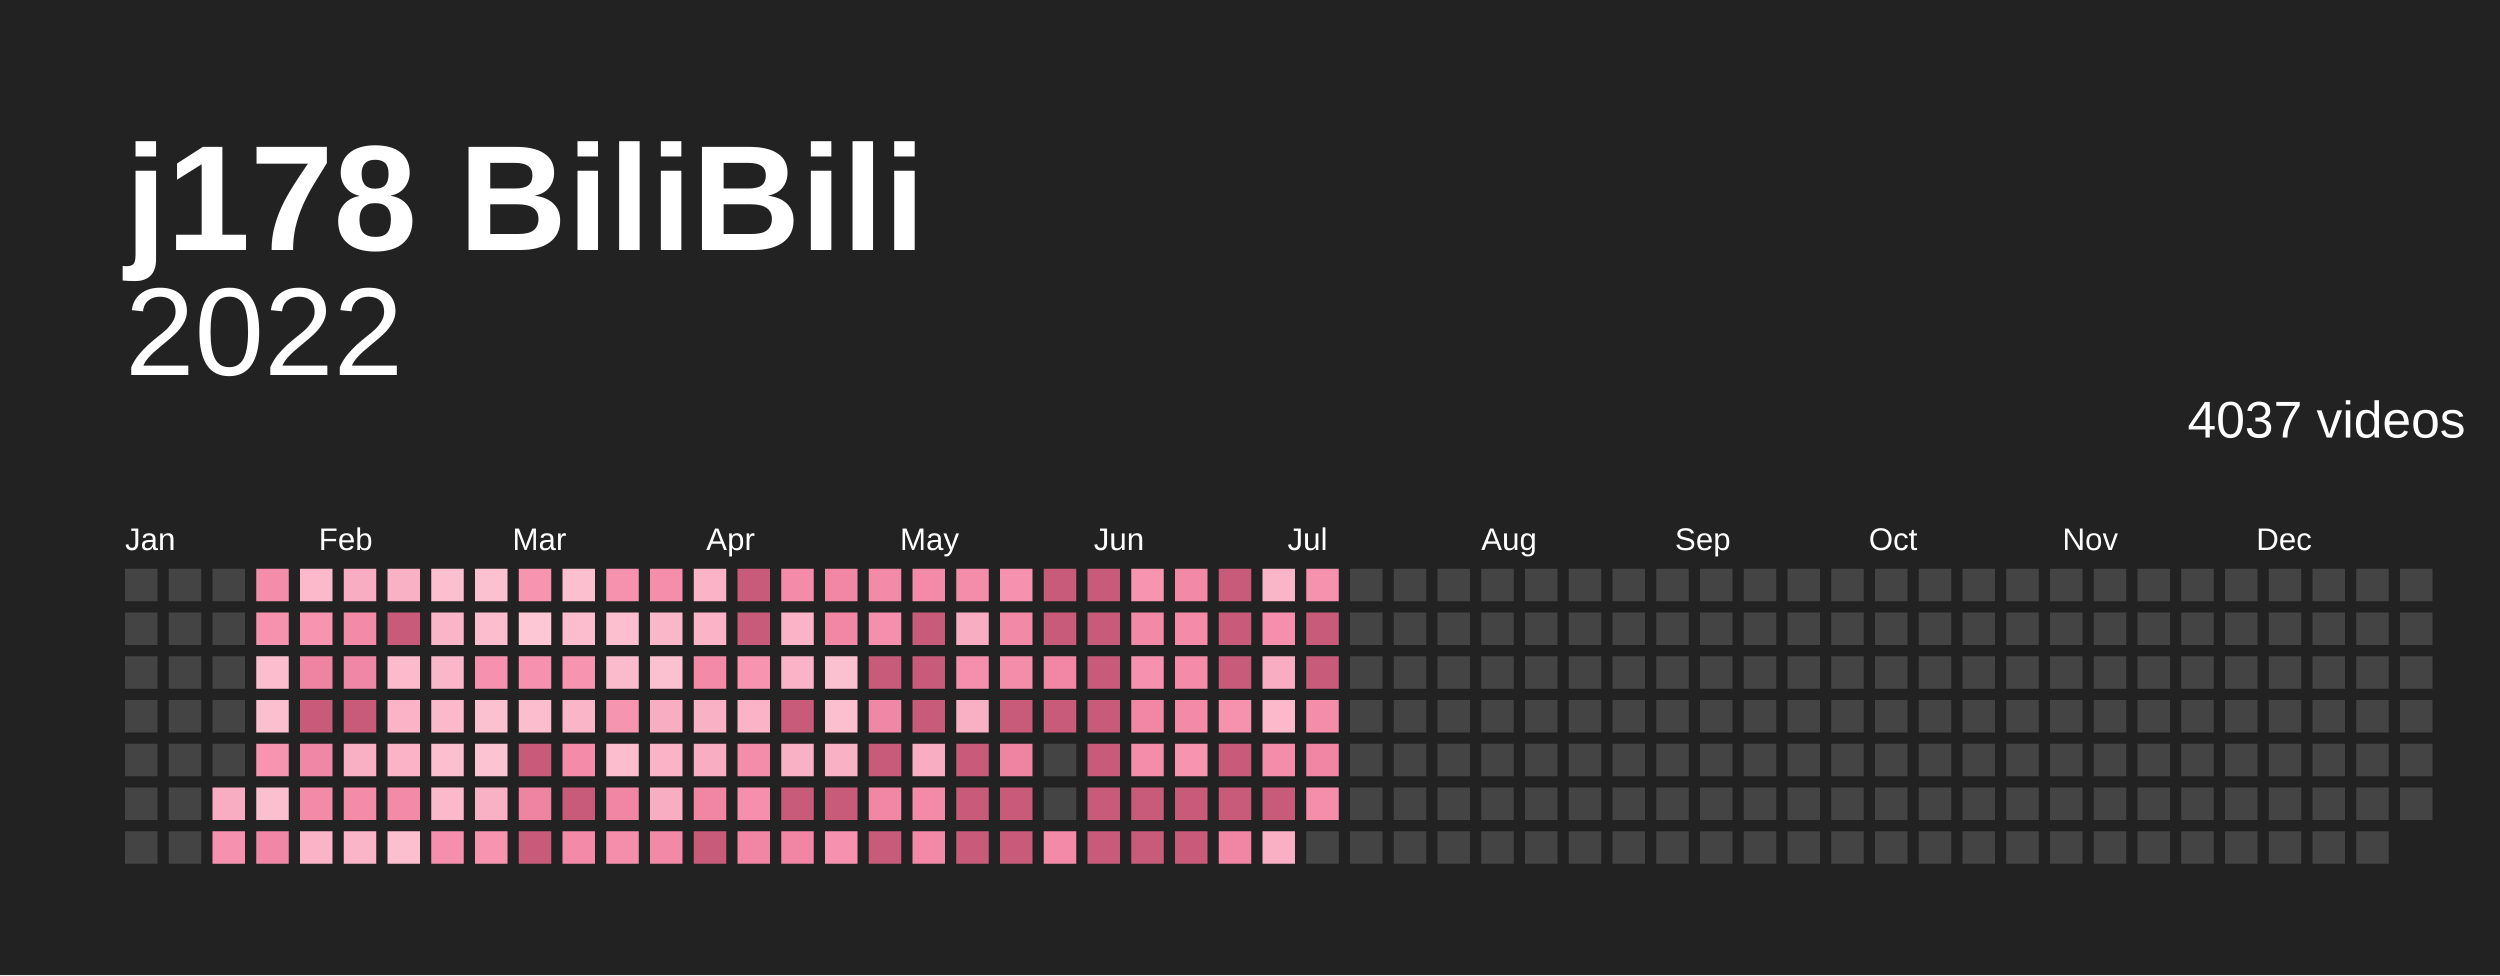
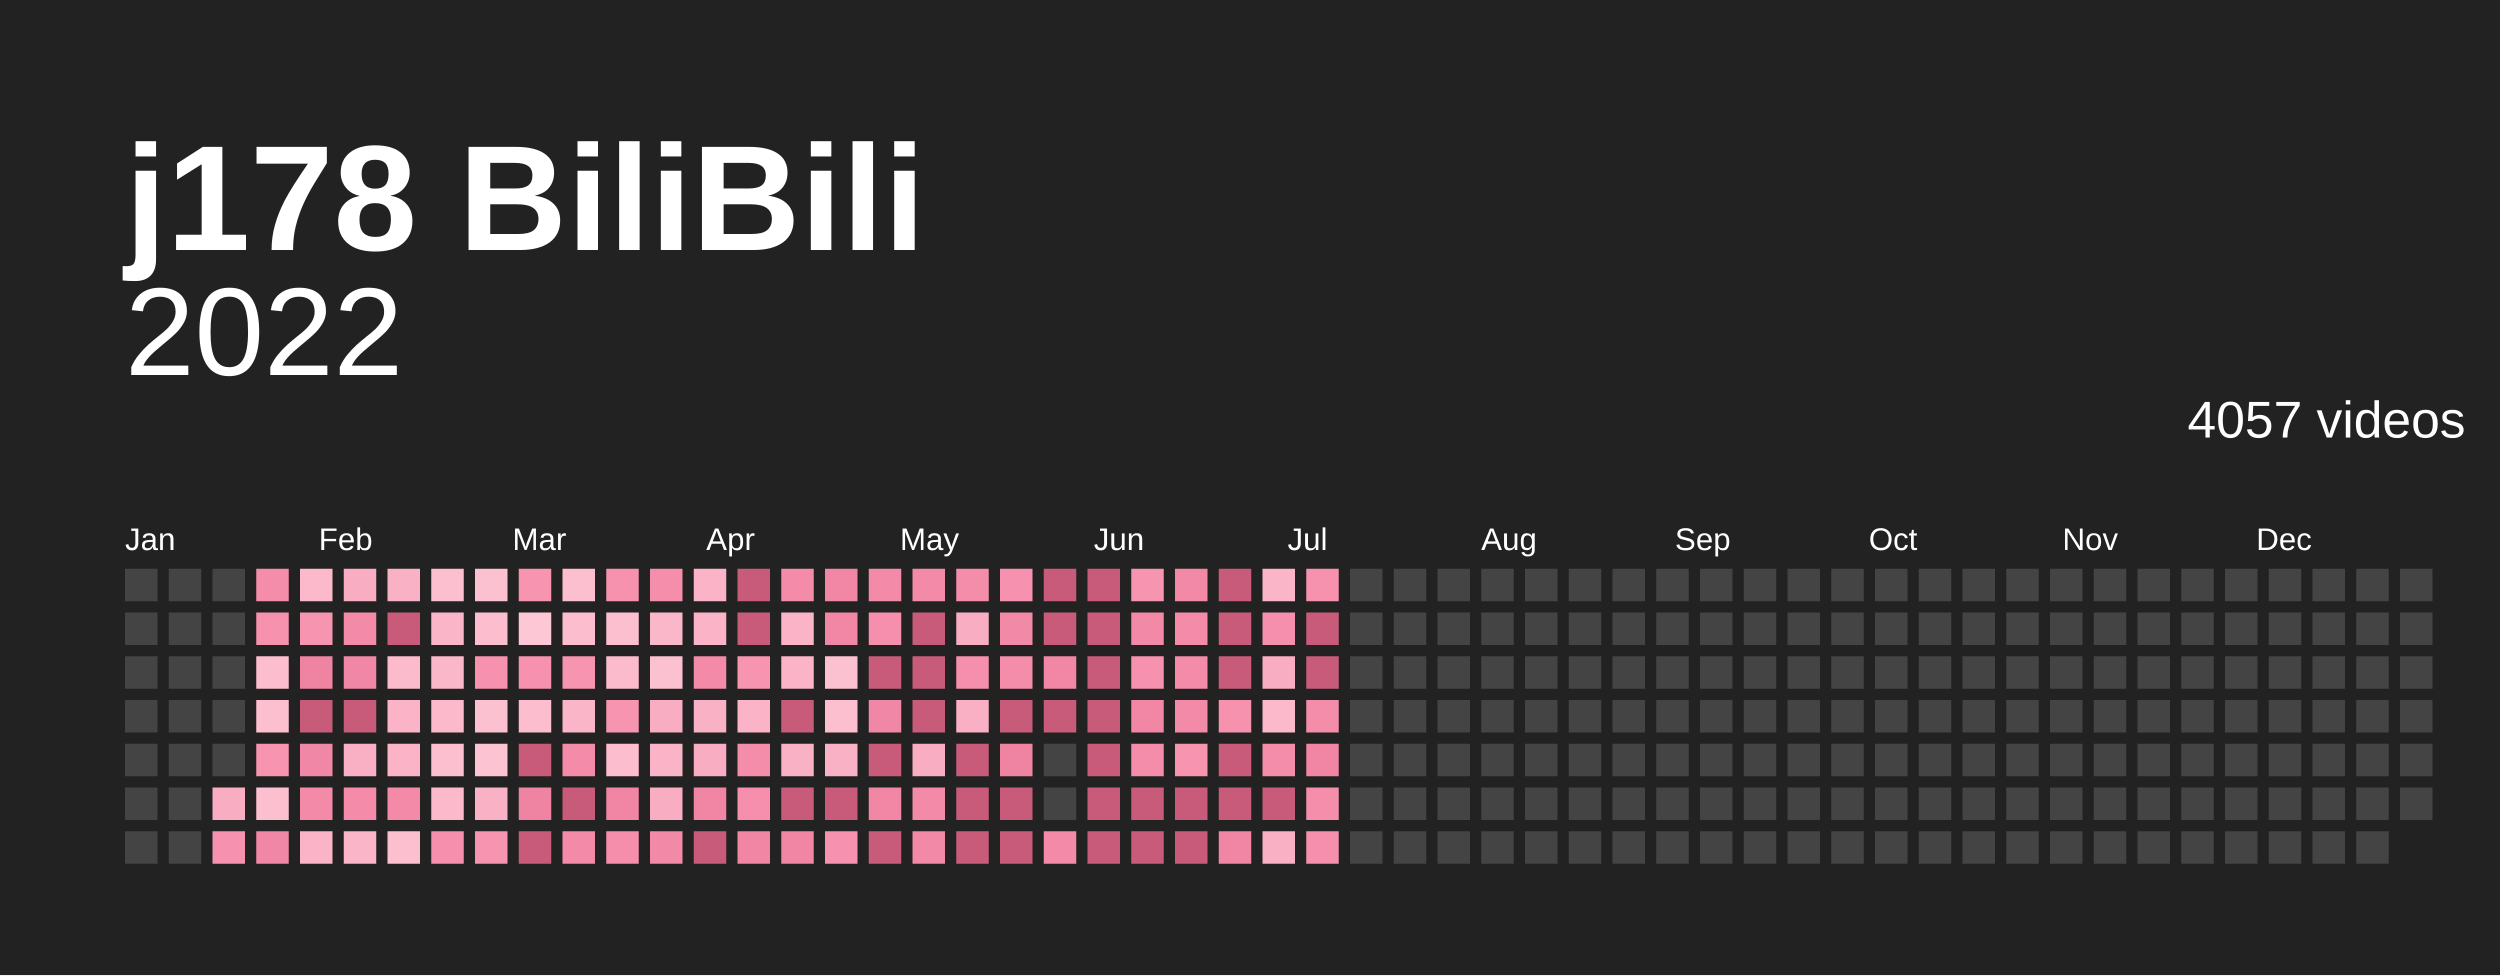
<svg xmlns="http://www.w3.org/2000/svg" baseProfile="full" height="78mm" version="1.1" viewBox="0,0,200,78" width="200mm">
  <defs />
  <rect fill="#222222" height="78" width="200" x="0" y="0" />
  <text fill="#ffffff" style="font-size:12px; font-family:Arial; font-weight:bold;" x="10" y="20">j178 BiliBili</text>
  <text alignment-baseline="hanging" fill="#ffffff" style="font-size:10.0px; font-family:Arial;" x="10" y="30">2022</text>
-   <text alignment-baseline="hanging" fill="#ffffff" style="font-size:4.125px; font-family:Arial;" x="175" y="35">4037 videos</text>
+   <text alignment-baseline="hanging" fill="#ffffff" style="font-size:4.125px; font-family:Arial;" x="175" y="35">4057 videos</text>
  <text fill="#ffffff" style="font-size:2.5px; font-family:Arial" x="10.0" y="44">Jan</text>
  <text fill="#ffffff" style="font-size:2.5px; font-family:Arial" x="25.5" y="44">Feb</text>
  <text fill="#ffffff" style="font-size:2.5px; font-family:Arial" x="41.0" y="44">Mar</text>
  <text fill="#ffffff" style="font-size:2.5px; font-family:Arial" x="56.5" y="44">Apr</text>
  <text fill="#ffffff" style="font-size:2.5px; font-family:Arial" x="72.0" y="44">May</text>
  <text fill="#ffffff" style="font-size:2.5px; font-family:Arial" x="87.5" y="44">Jun</text>
  <text fill="#ffffff" style="font-size:2.5px; font-family:Arial" x="103.0" y="44">Jul</text>
  <text fill="#ffffff" style="font-size:2.5px; font-family:Arial" x="118.5" y="44">Aug</text>
  <text fill="#ffffff" style="font-size:2.5px; font-family:Arial" x="134.0" y="44">Sep</text>
  <text fill="#ffffff" style="font-size:2.5px; font-family:Arial" x="149.5" y="44">Oct</text>
  <text fill="#ffffff" style="font-size:2.5px; font-family:Arial" x="165.0" y="44">Nov</text>
  <text fill="#ffffff" style="font-size:2.5px; font-family:Arial" x="180.5" y="44">Dec</text>
  <rect fill="#444444" height="2.6" width="2.6" x="10.0" y="45.5" />
  <rect fill="#444444" height="2.6" width="2.6" x="10.0" y="49.0" />
  <rect fill="#444444" height="2.6" width="2.6" x="10.0" y="52.5" />
  <rect fill="#444444" height="2.6" width="2.6" x="10.0" y="56.0" />
  <rect fill="#444444" height="2.6" width="2.6" x="10.0" y="59.5" />
  <rect fill="#444444" height="2.6" width="2.6" x="10.0" y="63.0" />
  <rect fill="#444444" height="2.6" width="2.6" x="10.0" y="66.5" />
  <rect fill="#444444" height="2.6" width="2.6" x="13.5" y="45.5" />
  <rect fill="#444444" height="2.6" width="2.6" x="13.5" y="49.0" />
  <rect fill="#444444" height="2.6" width="2.6" x="13.5" y="52.5" />
  <rect fill="#444444" height="2.6" width="2.6" x="13.5" y="56.0" />
  <rect fill="#444444" height="2.6" width="2.6" x="13.5" y="59.5" />
  <rect fill="#444444" height="2.6" width="2.6" x="13.5" y="63.0" />
  <rect fill="#444444" height="2.6" width="2.6" x="13.5" y="66.5" />
  <rect fill="#444444" height="2.6" width="2.6" x="17.0" y="45.5" />
  <rect fill="#444444" height="2.6" width="2.6" x="17.0" y="49.0" />
  <rect fill="#444444" height="2.6" width="2.6" x="17.0" y="52.5" />
  <rect fill="#444444" height="2.6" width="2.6" x="17.0" y="56.0" />
  <rect fill="#444444" height="2.6" width="2.6" x="17.0" y="59.5" />
  <rect fill="#f8adc2" height="2.6" width="2.6" x="17.0" y="63.0" />
  <rect fill="#f692af" height="2.6" width="2.6" x="17.0" y="66.5" />
  <rect fill="#f48daa" height="2.6" width="2.6" x="20.5" y="45.5" />
  <rect fill="#f691ae" height="2.6" width="2.6" x="20.5" y="49.0" />
  <rect fill="#fcbdce" height="2.6" width="2.6" x="20.5" y="52.5" />
  <rect fill="#fcbfd0" height="2.6" width="2.6" x="20.5" y="56.0" />
  <rect fill="#f794b0" height="2.6" width="2.6" x="20.5" y="59.5" />
  <rect fill="#fcbfd0" height="2.6" width="2.6" x="20.5" y="63.0" />
  <rect fill="#f187a6" height="2.6" width="2.6" x="20.5" y="66.5" />
  <rect fill="#fbb9cb" height="2.6" width="2.6" x="24.0" y="45.5" />
  <rect fill="#f794b0" height="2.6" width="2.6" x="24.0" y="49.0" />
  <rect fill="#ef84a2" height="2.6" width="2.6" x="24.0" y="52.5" />
  <rect fill="#c95b7a" height="2.6" width="2.6" x="24.0" y="56.0" />
  <rect fill="#f187a6" height="2.6" width="2.6" x="24.0" y="59.5" />
  <rect fill="#f38aa8" height="2.6" width="2.6" x="24.0" y="63.0" />
  <rect fill="#fab3c7" height="2.6" width="2.6" x="24.0" y="66.5" />
  <rect fill="#f8adc2" height="2.6" width="2.6" x="27.5" y="45.5" />
  <rect fill="#f38aa8" height="2.6" width="2.6" x="27.5" y="49.0" />
  <rect fill="#f187a6" height="2.6" width="2.6" x="27.5" y="52.5" />
  <rect fill="#c95b7a" height="2.6" width="2.6" x="27.5" y="56.0" />
  <rect fill="#f9afc4" height="2.6" width="2.6" x="27.5" y="59.5" />
  <rect fill="#f38ba9" height="2.6" width="2.6" x="27.5" y="63.0" />
  <rect fill="#fab5c8" height="2.6" width="2.6" x="27.5" y="66.5" />
  <rect fill="#f9b1c5" height="2.6" width="2.6" x="31.0" y="45.5" />
  <rect fill="#c95b7a" height="2.6" width="2.6" x="31.0" y="49.0" />
  <rect fill="#fbbbcd" height="2.6" width="2.6" x="31.0" y="52.5" />
  <rect fill="#fab3c7" height="2.6" width="2.6" x="31.0" y="56.0" />
  <rect fill="#fab3c7" height="2.6" width="2.6" x="31.0" y="59.5" />
  <rect fill="#f38aa8" height="2.6" width="2.6" x="31.0" y="63.0" />
  <rect fill="#fcbfd0" height="2.6" width="2.6" x="31.0" y="66.5" />
  <rect fill="#fcbfd0" height="2.6" width="2.6" x="34.5" y="45.5" />
  <rect fill="#fab5c8" height="2.6" width="2.6" x="34.5" y="49.0" />
  <rect fill="#fab7ca" height="2.6" width="2.6" x="34.5" y="52.5" />
  <rect fill="#fbb9cb" height="2.6" width="2.6" x="34.5" y="56.0" />
  <rect fill="#fcbfd0" height="2.6" width="2.6" x="34.5" y="59.5" />
  <rect fill="#fbb9cb" height="2.6" width="2.6" x="34.5" y="63.0" />
  <rect fill="#f58fad" height="2.6" width="2.6" x="34.5" y="66.5" />
  <rect fill="#fcc1d1" height="2.6" width="2.6" x="38.0" y="45.5" />
  <rect fill="#fcbdce" height="2.6" width="2.6" x="38.0" y="49.0" />
  <rect fill="#f692af" height="2.6" width="2.6" x="38.0" y="52.5" />
  <rect fill="#fcc1d1" height="2.6" width="2.6" x="38.0" y="56.0" />
  <rect fill="#fcc3d3" height="2.6" width="2.6" x="38.0" y="59.5" />
  <rect fill="#f9b1c5" height="2.6" width="2.6" x="38.0" y="63.0" />
  <rect fill="#f794b0" height="2.6" width="2.6" x="38.0" y="66.5" />
  <rect fill="#f795b1" height="2.6" width="2.6" x="41.5" y="45.5" />
  <rect fill="#fdc7d6" height="2.6" width="2.6" x="41.5" y="49.0" />
  <rect fill="#f692af" height="2.6" width="2.6" x="41.5" y="52.5" />
  <rect fill="#fcbdce" height="2.6" width="2.6" x="41.5" y="56.0" />
  <rect fill="#c95b7a" height="2.6" width="2.6" x="41.5" y="59.5" />
  <rect fill="#ef84a2" height="2.6" width="2.6" x="41.5" y="63.0" />
  <rect fill="#c95b7a" height="2.6" width="2.6" x="41.5" y="66.5" />
  <rect fill="#fcbfd0" height="2.6" width="2.6" x="45.0" y="45.5" />
  <rect fill="#fcbdce" height="2.6" width="2.6" x="45.0" y="49.0" />
  <rect fill="#f794b0" height="2.6" width="2.6" x="45.0" y="52.5" />
  <rect fill="#fab5c8" height="2.6" width="2.6" x="45.0" y="56.0" />
  <rect fill="#f38ba9" height="2.6" width="2.6" x="45.0" y="59.5" />
  <rect fill="#c95b7a" height="2.6" width="2.6" x="45.0" y="63.0" />
  <rect fill="#f38aa8" height="2.6" width="2.6" x="45.0" y="66.5" />
  <rect fill="#f691ae" height="2.6" width="2.6" x="48.5" y="45.5" />
  <rect fill="#fcbfd0" height="2.6" width="2.6" x="48.5" y="49.0" />
  <rect fill="#fbbbcd" height="2.6" width="2.6" x="48.5" y="52.5" />
  <rect fill="#f795b1" height="2.6" width="2.6" x="48.5" y="56.0" />
  <rect fill="#fcbdce" height="2.6" width="2.6" x="48.5" y="59.5" />
  <rect fill="#f085a4" height="2.6" width="2.6" x="48.5" y="63.0" />
  <rect fill="#f48eab" height="2.6" width="2.6" x="48.5" y="66.5" />
  <rect fill="#f48eab" height="2.6" width="2.6" x="52.0" y="45.5" />
  <rect fill="#fab7ca" height="2.6" width="2.6" x="52.0" y="49.0" />
  <rect fill="#fcc1d1" height="2.6" width="2.6" x="52.0" y="52.5" />
  <rect fill="#f8adc2" height="2.6" width="2.6" x="52.0" y="56.0" />
  <rect fill="#fab3c7" height="2.6" width="2.6" x="52.0" y="59.5" />
  <rect fill="#f8adc2" height="2.6" width="2.6" x="52.0" y="63.0" />
  <rect fill="#f289a7" height="2.6" width="2.6" x="52.0" y="66.5" />
  <rect fill="#fab3c7" height="2.6" width="2.6" x="55.5" y="45.5" />
  <rect fill="#fab3c7" height="2.6" width="2.6" x="55.5" y="49.0" />
  <rect fill="#f38aa8" height="2.6" width="2.6" x="55.5" y="52.5" />
  <rect fill="#f9b1c5" height="2.6" width="2.6" x="55.5" y="56.0" />
  <rect fill="#f8adc2" height="2.6" width="2.6" x="55.5" y="59.5" />
  <rect fill="#f085a4" height="2.6" width="2.6" x="55.5" y="63.0" />
  <rect fill="#c95b7a" height="2.6" width="2.6" x="55.5" y="66.5" />
  <rect fill="#c95b7a" height="2.6" width="2.6" x="59.0" y="45.5" />
  <rect fill="#c95b7a" height="2.6" width="2.6" x="59.0" y="49.0" />
  <rect fill="#f795b1" height="2.6" width="2.6" x="59.0" y="52.5" />
  <rect fill="#fab3c7" height="2.6" width="2.6" x="59.0" y="56.0" />
  <rect fill="#f48daa" height="2.6" width="2.6" x="59.0" y="59.5" />
  <rect fill="#f58fad" height="2.6" width="2.6" x="59.0" y="63.0" />
  <rect fill="#f085a4" height="2.6" width="2.6" x="59.0" y="66.5" />
  <rect fill="#f38ba9" height="2.6" width="2.6" x="62.5" y="45.5" />
  <rect fill="#fab3c7" height="2.6" width="2.6" x="62.5" y="49.0" />
  <rect fill="#fab3c7" height="2.6" width="2.6" x="62.5" y="52.5" />
  <rect fill="#c95b7a" height="2.6" width="2.6" x="62.5" y="56.0" />
  <rect fill="#f9b1c5" height="2.6" width="2.6" x="62.5" y="59.5" />
  <rect fill="#c95b7a" height="2.6" width="2.6" x="62.5" y="63.0" />
  <rect fill="#f085a4" height="2.6" width="2.6" x="62.5" y="66.5" />
  <rect fill="#f186a5" height="2.6" width="2.6" x="66.0" y="45.5" />
  <rect fill="#f186a5" height="2.6" width="2.6" x="66.0" y="49.0" />
  <rect fill="#fcc1d1" height="2.6" width="2.6" x="66.0" y="52.5" />
  <rect fill="#fcbfd0" height="2.6" width="2.6" x="66.0" y="56.0" />
  <rect fill="#f9b1c5" height="2.6" width="2.6" x="66.0" y="59.5" />
  <rect fill="#c95b7a" height="2.6" width="2.6" x="66.0" y="63.0" />
  <rect fill="#f692af" height="2.6" width="2.6" x="66.0" y="66.5" />
  <rect fill="#f38aa8" height="2.6" width="2.6" x="69.5" y="45.5" />
  <rect fill="#f58fad" height="2.6" width="2.6" x="69.5" y="49.0" />
  <rect fill="#c95b7a" height="2.6" width="2.6" x="69.5" y="52.5" />
  <rect fill="#f187a6" height="2.6" width="2.6" x="69.5" y="56.0" />
  <rect fill="#c95b7a" height="2.6" width="2.6" x="69.5" y="59.5" />
  <rect fill="#f186a5" height="2.6" width="2.6" x="69.5" y="63.0" />
  <rect fill="#c95b7a" height="2.6" width="2.6" x="69.5" y="66.5" />
  <rect fill="#f38aa8" height="2.6" width="2.6" x="73.0" y="45.5" />
  <rect fill="#c95b7a" height="2.6" width="2.6" x="73.0" y="49.0" />
  <rect fill="#c95b7a" height="2.6" width="2.6" x="73.0" y="52.5" />
  <rect fill="#c95b7a" height="2.6" width="2.6" x="73.0" y="56.0" />
  <rect fill="#f8adc2" height="2.6" width="2.6" x="73.0" y="59.5" />
  <rect fill="#f38aa8" height="2.6" width="2.6" x="73.0" y="63.0" />
  <rect fill="#f289a7" height="2.6" width="2.6" x="73.0" y="66.5" />
  <rect fill="#f48daa" height="2.6" width="2.6" x="76.5" y="45.5" />
  <rect fill="#f8adc2" height="2.6" width="2.6" x="76.5" y="49.0" />
  <rect fill="#f58fad" height="2.6" width="2.6" x="76.5" y="52.5" />
  <rect fill="#f9afc4" height="2.6" width="2.6" x="76.5" y="56.0" />
  <rect fill="#c95b7a" height="2.6" width="2.6" x="76.5" y="59.5" />
  <rect fill="#c95b7a" height="2.6" width="2.6" x="76.5" y="63.0" />
  <rect fill="#c95b7a" height="2.6" width="2.6" x="76.5" y="66.5" />
  <rect fill="#f692af" height="2.6" width="2.6" x="80.0" y="45.5" />
  <rect fill="#f289a7" height="2.6" width="2.6" x="80.0" y="49.0" />
  <rect fill="#f48daa" height="2.6" width="2.6" x="80.0" y="52.5" />
  <rect fill="#c95b7a" height="2.6" width="2.6" x="80.0" y="56.0" />
  <rect fill="#ef84a2" height="2.6" width="2.6" x="80.0" y="59.5" />
  <rect fill="#c95b7a" height="2.6" width="2.6" x="80.0" y="63.0" />
  <rect fill="#c95b7a" height="2.6" width="2.6" x="80.0" y="66.5" />
  <rect fill="#c95b7a" height="2.6" width="2.6" x="83.5" y="45.5" />
  <rect fill="#c95b7a" height="2.6" width="2.6" x="83.5" y="49.0" />
  <rect fill="#f186a5" height="2.6" width="2.6" x="83.5" y="52.5" />
  <rect fill="#c95b7a" height="2.6" width="2.6" x="83.5" y="56.0" />
  <rect fill="#444444" height="2.6" width="2.6" x="83.5" y="59.5" />
  <rect fill="#444444" height="2.6" width="2.6" x="83.5" y="63.0" />
  <rect fill="#f38aa8" height="2.6" width="2.6" x="83.5" y="66.5" />
  <rect fill="#c95b7a" height="2.6" width="2.6" x="87.0" y="45.5" />
  <rect fill="#c95b7a" height="2.6" width="2.6" x="87.0" y="49.0" />
  <rect fill="#c95b7a" height="2.6" width="2.6" x="87.0" y="52.5" />
  <rect fill="#c95b7a" height="2.6" width="2.6" x="87.0" y="56.0" />
  <rect fill="#c95b7a" height="2.6" width="2.6" x="87.0" y="59.5" />
  <rect fill="#c95b7a" height="2.6" width="2.6" x="87.0" y="63.0" />
  <rect fill="#c95b7a" height="2.6" width="2.6" x="87.0" y="66.5" />
  <rect fill="#f795b1" height="2.6" width="2.6" x="90.5" y="45.5" />
  <rect fill="#f289a7" height="2.6" width="2.6" x="90.5" y="49.0" />
  <rect fill="#f692af" height="2.6" width="2.6" x="90.5" y="52.5" />
  <rect fill="#f186a5" height="2.6" width="2.6" x="90.5" y="56.0" />
  <rect fill="#f48daa" height="2.6" width="2.6" x="90.5" y="59.5" />
  <rect fill="#c95b7a" height="2.6" width="2.6" x="90.5" y="63.0" />
  <rect fill="#c95b7a" height="2.6" width="2.6" x="90.5" y="66.5" />
  <rect fill="#f289a7" height="2.6" width="2.6" x="94.0" y="45.5" />
  <rect fill="#f38ba9" height="2.6" width="2.6" x="94.0" y="49.0" />
  <rect fill="#f38ba9" height="2.6" width="2.6" x="94.0" y="52.5" />
  <rect fill="#f38aa8" height="2.6" width="2.6" x="94.0" y="56.0" />
  <rect fill="#f795b1" height="2.6" width="2.6" x="94.0" y="59.5" />
  <rect fill="#c95b7a" height="2.6" width="2.6" x="94.0" y="63.0" />
  <rect fill="#c95b7a" height="2.6" width="2.6" x="94.0" y="66.5" />
  <rect fill="#c95b7a" height="2.6" width="2.6" x="97.5" y="45.5" />
  <rect fill="#c95b7a" height="2.6" width="2.6" x="97.5" y="49.0" />
  <rect fill="#c95b7a" height="2.6" width="2.6" x="97.5" y="52.5" />
  <rect fill="#f691ae" height="2.6" width="2.6" x="97.5" y="56.0" />
  <rect fill="#c95b7a" height="2.6" width="2.6" x="97.5" y="59.5" />
  <rect fill="#c95b7a" height="2.6" width="2.6" x="97.5" y="63.0" />
  <rect fill="#f085a4" height="2.6" width="2.6" x="97.5" y="66.5" />
  <rect fill="#fab5c8" height="2.6" width="2.6" x="101.0" y="45.5" />
  <rect fill="#f58fad" height="2.6" width="2.6" x="101.0" y="49.0" />
  <rect fill="#f8adc2" height="2.6" width="2.6" x="101.0" y="52.5" />
  <rect fill="#fbb9cb" height="2.6" width="2.6" x="101.0" y="56.0" />
  <rect fill="#f48daa" height="2.6" width="2.6" x="101.0" y="59.5" />
  <rect fill="#c95b7a" height="2.6" width="2.6" x="101.0" y="63.0" />
  <rect fill="#f9afc4" height="2.6" width="2.6" x="101.0" y="66.5" />
  <rect fill="#f691ae" height="2.6" width="2.6" x="104.5" y="45.5" />
  <rect fill="#c95b7a" height="2.6" width="2.6" x="104.5" y="49.0" />
  <rect fill="#c95b7a" height="2.6" width="2.6" x="104.5" y="52.5" />
  <rect fill="#f48daa" height="2.6" width="2.6" x="104.5" y="56.0" />
  <rect fill="#f085a4" height="2.6" width="2.6" x="104.5" y="59.5" />
  <rect fill="#f48eab" height="2.6" width="2.6" x="104.5" y="63.0" />
-   <rect fill="#444444" height="2.6" width="2.6" x="104.5" y="66.5" />
+   <rect fill="#f58fad" height="2.6" width="2.6" x="104.5" y="66.5" />
  <rect fill="#444444" height="2.6" width="2.6" x="108.0" y="45.5" />
  <rect fill="#444444" height="2.6" width="2.6" x="108.0" y="49.0" />
  <rect fill="#444444" height="2.6" width="2.6" x="108.0" y="52.5" />
  <rect fill="#444444" height="2.6" width="2.6" x="108.0" y="56.0" />
  <rect fill="#444444" height="2.6" width="2.6" x="108.0" y="59.5" />
  <rect fill="#444444" height="2.6" width="2.6" x="108.0" y="63.0" />
  <rect fill="#444444" height="2.6" width="2.6" x="108.0" y="66.5" />
  <rect fill="#444444" height="2.6" width="2.6" x="111.5" y="45.5" />
  <rect fill="#444444" height="2.6" width="2.6" x="111.5" y="49.0" />
  <rect fill="#444444" height="2.6" width="2.6" x="111.5" y="52.5" />
  <rect fill="#444444" height="2.6" width="2.6" x="111.5" y="56.0" />
  <rect fill="#444444" height="2.6" width="2.6" x="111.5" y="59.5" />
  <rect fill="#444444" height="2.6" width="2.6" x="111.5" y="63.0" />
  <rect fill="#444444" height="2.6" width="2.6" x="111.5" y="66.5" />
  <rect fill="#444444" height="2.6" width="2.6" x="115.0" y="45.5" />
  <rect fill="#444444" height="2.6" width="2.6" x="115.0" y="49.0" />
  <rect fill="#444444" height="2.6" width="2.6" x="115.0" y="52.5" />
  <rect fill="#444444" height="2.6" width="2.6" x="115.0" y="56.0" />
  <rect fill="#444444" height="2.6" width="2.6" x="115.0" y="59.5" />
  <rect fill="#444444" height="2.6" width="2.6" x="115.0" y="63.0" />
  <rect fill="#444444" height="2.6" width="2.6" x="115.0" y="66.5" />
  <rect fill="#444444" height="2.6" width="2.6" x="118.5" y="45.5" />
  <rect fill="#444444" height="2.6" width="2.6" x="118.5" y="49.0" />
  <rect fill="#444444" height="2.6" width="2.6" x="118.5" y="52.5" />
  <rect fill="#444444" height="2.6" width="2.6" x="118.5" y="56.0" />
  <rect fill="#444444" height="2.6" width="2.6" x="118.5" y="59.5" />
  <rect fill="#444444" height="2.6" width="2.6" x="118.5" y="63.0" />
  <rect fill="#444444" height="2.6" width="2.6" x="118.5" y="66.5" />
  <rect fill="#444444" height="2.6" width="2.6" x="122.0" y="45.5" />
  <rect fill="#444444" height="2.6" width="2.6" x="122.0" y="49.0" />
  <rect fill="#444444" height="2.6" width="2.6" x="122.0" y="52.5" />
  <rect fill="#444444" height="2.6" width="2.6" x="122.0" y="56.0" />
  <rect fill="#444444" height="2.6" width="2.6" x="122.0" y="59.5" />
  <rect fill="#444444" height="2.6" width="2.6" x="122.0" y="63.0" />
  <rect fill="#444444" height="2.6" width="2.6" x="122.0" y="66.5" />
  <rect fill="#444444" height="2.6" width="2.6" x="125.5" y="45.5" />
  <rect fill="#444444" height="2.6" width="2.6" x="125.5" y="49.0" />
  <rect fill="#444444" height="2.6" width="2.6" x="125.5" y="52.5" />
  <rect fill="#444444" height="2.6" width="2.6" x="125.5" y="56.0" />
  <rect fill="#444444" height="2.6" width="2.6" x="125.5" y="59.5" />
  <rect fill="#444444" height="2.6" width="2.6" x="125.5" y="63.0" />
  <rect fill="#444444" height="2.6" width="2.6" x="125.5" y="66.5" />
  <rect fill="#444444" height="2.6" width="2.6" x="129.0" y="45.5" />
  <rect fill="#444444" height="2.6" width="2.6" x="129.0" y="49.0" />
  <rect fill="#444444" height="2.6" width="2.6" x="129.0" y="52.5" />
  <rect fill="#444444" height="2.6" width="2.6" x="129.0" y="56.0" />
  <rect fill="#444444" height="2.6" width="2.6" x="129.0" y="59.5" />
  <rect fill="#444444" height="2.6" width="2.6" x="129.0" y="63.0" />
  <rect fill="#444444" height="2.6" width="2.6" x="129.0" y="66.5" />
  <rect fill="#444444" height="2.6" width="2.6" x="132.5" y="45.5" />
  <rect fill="#444444" height="2.6" width="2.6" x="132.5" y="49.0" />
  <rect fill="#444444" height="2.6" width="2.6" x="132.5" y="52.5" />
  <rect fill="#444444" height="2.6" width="2.6" x="132.5" y="56.0" />
  <rect fill="#444444" height="2.6" width="2.6" x="132.5" y="59.5" />
  <rect fill="#444444" height="2.6" width="2.6" x="132.5" y="63.0" />
  <rect fill="#444444" height="2.6" width="2.6" x="132.5" y="66.5" />
  <rect fill="#444444" height="2.6" width="2.6" x="136.0" y="45.5" />
  <rect fill="#444444" height="2.6" width="2.6" x="136.0" y="49.0" />
  <rect fill="#444444" height="2.6" width="2.6" x="136.0" y="52.5" />
  <rect fill="#444444" height="2.6" width="2.6" x="136.0" y="56.0" />
  <rect fill="#444444" height="2.6" width="2.6" x="136.0" y="59.5" />
  <rect fill="#444444" height="2.6" width="2.6" x="136.0" y="63.0" />
  <rect fill="#444444" height="2.6" width="2.6" x="136.0" y="66.5" />
  <rect fill="#444444" height="2.6" width="2.6" x="139.5" y="45.5" />
  <rect fill="#444444" height="2.6" width="2.6" x="139.5" y="49.0" />
  <rect fill="#444444" height="2.6" width="2.6" x="139.5" y="52.5" />
  <rect fill="#444444" height="2.6" width="2.6" x="139.5" y="56.0" />
  <rect fill="#444444" height="2.6" width="2.6" x="139.5" y="59.5" />
  <rect fill="#444444" height="2.6" width="2.6" x="139.5" y="63.0" />
  <rect fill="#444444" height="2.6" width="2.6" x="139.5" y="66.5" />
  <rect fill="#444444" height="2.6" width="2.6" x="143.0" y="45.5" />
  <rect fill="#444444" height="2.6" width="2.6" x="143.0" y="49.0" />
  <rect fill="#444444" height="2.6" width="2.6" x="143.0" y="52.5" />
  <rect fill="#444444" height="2.6" width="2.6" x="143.0" y="56.0" />
  <rect fill="#444444" height="2.6" width="2.6" x="143.0" y="59.5" />
  <rect fill="#444444" height="2.6" width="2.6" x="143.0" y="63.0" />
  <rect fill="#444444" height="2.6" width="2.6" x="143.0" y="66.5" />
  <rect fill="#444444" height="2.6" width="2.6" x="146.5" y="45.5" />
  <rect fill="#444444" height="2.6" width="2.6" x="146.5" y="49.0" />
  <rect fill="#444444" height="2.6" width="2.6" x="146.5" y="52.5" />
  <rect fill="#444444" height="2.6" width="2.6" x="146.5" y="56.0" />
  <rect fill="#444444" height="2.6" width="2.6" x="146.5" y="59.5" />
  <rect fill="#444444" height="2.6" width="2.6" x="146.5" y="63.0" />
  <rect fill="#444444" height="2.6" width="2.6" x="146.5" y="66.5" />
  <rect fill="#444444" height="2.6" width="2.6" x="150.0" y="45.5" />
  <rect fill="#444444" height="2.6" width="2.6" x="150.0" y="49.0" />
  <rect fill="#444444" height="2.6" width="2.6" x="150.0" y="52.5" />
  <rect fill="#444444" height="2.6" width="2.6" x="150.0" y="56.0" />
  <rect fill="#444444" height="2.6" width="2.6" x="150.0" y="59.5" />
  <rect fill="#444444" height="2.6" width="2.6" x="150.0" y="63.0" />
  <rect fill="#444444" height="2.6" width="2.6" x="150.0" y="66.5" />
  <rect fill="#444444" height="2.6" width="2.6" x="153.5" y="45.5" />
  <rect fill="#444444" height="2.6" width="2.6" x="153.5" y="49.0" />
  <rect fill="#444444" height="2.6" width="2.6" x="153.5" y="52.5" />
  <rect fill="#444444" height="2.6" width="2.6" x="153.5" y="56.0" />
  <rect fill="#444444" height="2.6" width="2.6" x="153.5" y="59.5" />
  <rect fill="#444444" height="2.6" width="2.6" x="153.5" y="63.0" />
  <rect fill="#444444" height="2.6" width="2.6" x="153.5" y="66.5" />
  <rect fill="#444444" height="2.6" width="2.6" x="157.0" y="45.5" />
  <rect fill="#444444" height="2.6" width="2.6" x="157.0" y="49.0" />
  <rect fill="#444444" height="2.6" width="2.6" x="157.0" y="52.5" />
  <rect fill="#444444" height="2.6" width="2.6" x="157.0" y="56.0" />
  <rect fill="#444444" height="2.6" width="2.6" x="157.0" y="59.5" />
  <rect fill="#444444" height="2.6" width="2.6" x="157.0" y="63.0" />
  <rect fill="#444444" height="2.6" width="2.6" x="157.0" y="66.5" />
  <rect fill="#444444" height="2.6" width="2.6" x="160.5" y="45.5" />
  <rect fill="#444444" height="2.6" width="2.6" x="160.5" y="49.0" />
  <rect fill="#444444" height="2.6" width="2.6" x="160.5" y="52.5" />
  <rect fill="#444444" height="2.6" width="2.6" x="160.5" y="56.0" />
  <rect fill="#444444" height="2.6" width="2.6" x="160.5" y="59.5" />
  <rect fill="#444444" height="2.6" width="2.6" x="160.5" y="63.0" />
  <rect fill="#444444" height="2.6" width="2.6" x="160.5" y="66.5" />
  <rect fill="#444444" height="2.6" width="2.6" x="164.0" y="45.5" />
  <rect fill="#444444" height="2.6" width="2.6" x="164.0" y="49.0" />
  <rect fill="#444444" height="2.6" width="2.6" x="164.0" y="52.5" />
  <rect fill="#444444" height="2.6" width="2.6" x="164.0" y="56.0" />
  <rect fill="#444444" height="2.6" width="2.6" x="164.0" y="59.5" />
  <rect fill="#444444" height="2.6" width="2.6" x="164.0" y="63.0" />
  <rect fill="#444444" height="2.6" width="2.6" x="164.0" y="66.5" />
  <rect fill="#444444" height="2.6" width="2.6" x="167.5" y="45.5" />
  <rect fill="#444444" height="2.6" width="2.6" x="167.5" y="49.0" />
  <rect fill="#444444" height="2.6" width="2.6" x="167.5" y="52.5" />
  <rect fill="#444444" height="2.6" width="2.6" x="167.5" y="56.0" />
  <rect fill="#444444" height="2.6" width="2.6" x="167.5" y="59.5" />
  <rect fill="#444444" height="2.6" width="2.6" x="167.5" y="63.0" />
  <rect fill="#444444" height="2.6" width="2.6" x="167.5" y="66.5" />
  <rect fill="#444444" height="2.6" width="2.6" x="171.0" y="45.5" />
  <rect fill="#444444" height="2.6" width="2.6" x="171.0" y="49.0" />
  <rect fill="#444444" height="2.6" width="2.6" x="171.0" y="52.5" />
  <rect fill="#444444" height="2.6" width="2.6" x="171.0" y="56.0" />
  <rect fill="#444444" height="2.6" width="2.6" x="171.0" y="59.5" />
  <rect fill="#444444" height="2.6" width="2.6" x="171.0" y="63.0" />
  <rect fill="#444444" height="2.6" width="2.6" x="171.0" y="66.5" />
  <rect fill="#444444" height="2.6" width="2.6" x="174.5" y="45.5" />
  <rect fill="#444444" height="2.6" width="2.6" x="174.5" y="49.0" />
  <rect fill="#444444" height="2.6" width="2.6" x="174.5" y="52.5" />
  <rect fill="#444444" height="2.6" width="2.6" x="174.5" y="56.0" />
  <rect fill="#444444" height="2.6" width="2.6" x="174.5" y="59.5" />
  <rect fill="#444444" height="2.6" width="2.6" x="174.5" y="63.0" />
  <rect fill="#444444" height="2.6" width="2.6" x="174.5" y="66.5" />
  <rect fill="#444444" height="2.6" width="2.6" x="178.0" y="45.5" />
  <rect fill="#444444" height="2.6" width="2.6" x="178.0" y="49.0" />
  <rect fill="#444444" height="2.6" width="2.6" x="178.0" y="52.5" />
  <rect fill="#444444" height="2.6" width="2.6" x="178.0" y="56.0" />
  <rect fill="#444444" height="2.6" width="2.6" x="178.0" y="59.5" />
  <rect fill="#444444" height="2.6" width="2.6" x="178.0" y="63.0" />
  <rect fill="#444444" height="2.6" width="2.6" x="178.0" y="66.5" />
  <rect fill="#444444" height="2.6" width="2.6" x="181.5" y="45.5" />
  <rect fill="#444444" height="2.6" width="2.6" x="181.5" y="49.0" />
  <rect fill="#444444" height="2.6" width="2.6" x="181.5" y="52.5" />
  <rect fill="#444444" height="2.6" width="2.6" x="181.5" y="56.0" />
  <rect fill="#444444" height="2.6" width="2.6" x="181.5" y="59.5" />
  <rect fill="#444444" height="2.6" width="2.6" x="181.5" y="63.0" />
  <rect fill="#444444" height="2.6" width="2.6" x="181.5" y="66.5" />
  <rect fill="#444444" height="2.6" width="2.6" x="185.0" y="45.5" />
  <rect fill="#444444" height="2.6" width="2.6" x="185.0" y="49.0" />
  <rect fill="#444444" height="2.6" width="2.6" x="185.0" y="52.5" />
  <rect fill="#444444" height="2.6" width="2.6" x="185.0" y="56.0" />
  <rect fill="#444444" height="2.6" width="2.6" x="185.0" y="59.5" />
  <rect fill="#444444" height="2.6" width="2.6" x="185.0" y="63.0" />
  <rect fill="#444444" height="2.6" width="2.6" x="185.0" y="66.5" />
  <rect fill="#444444" height="2.6" width="2.6" x="188.5" y="45.5" />
  <rect fill="#444444" height="2.6" width="2.6" x="188.5" y="49.0" />
  <rect fill="#444444" height="2.6" width="2.6" x="188.5" y="52.5" />
  <rect fill="#444444" height="2.6" width="2.6" x="188.5" y="56.0" />
  <rect fill="#444444" height="2.6" width="2.6" x="188.5" y="59.5" />
  <rect fill="#444444" height="2.6" width="2.6" x="188.5" y="63.0" />
  <rect fill="#444444" height="2.6" width="2.6" x="188.5" y="66.5" />
  <rect fill="#444444" height="2.6" width="2.6" x="192.0" y="45.5" />
  <rect fill="#444444" height="2.6" width="2.6" x="192.0" y="49.0" />
  <rect fill="#444444" height="2.6" width="2.6" x="192.0" y="52.5" />
  <rect fill="#444444" height="2.6" width="2.6" x="192.0" y="56.0" />
  <rect fill="#444444" height="2.6" width="2.6" x="192.0" y="59.5" />
  <rect fill="#444444" height="2.6" width="2.6" x="192.0" y="63.0" />
</svg>
